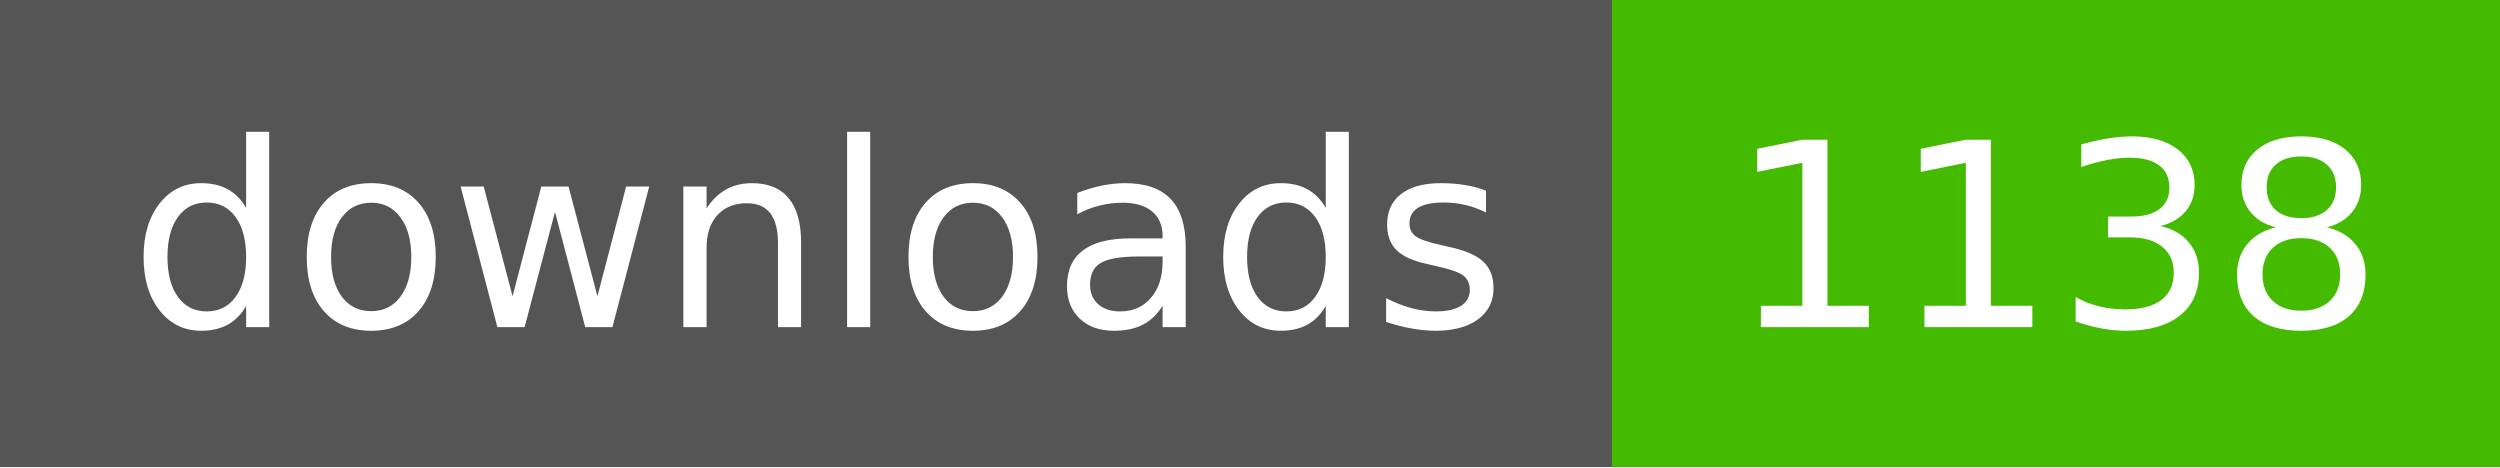
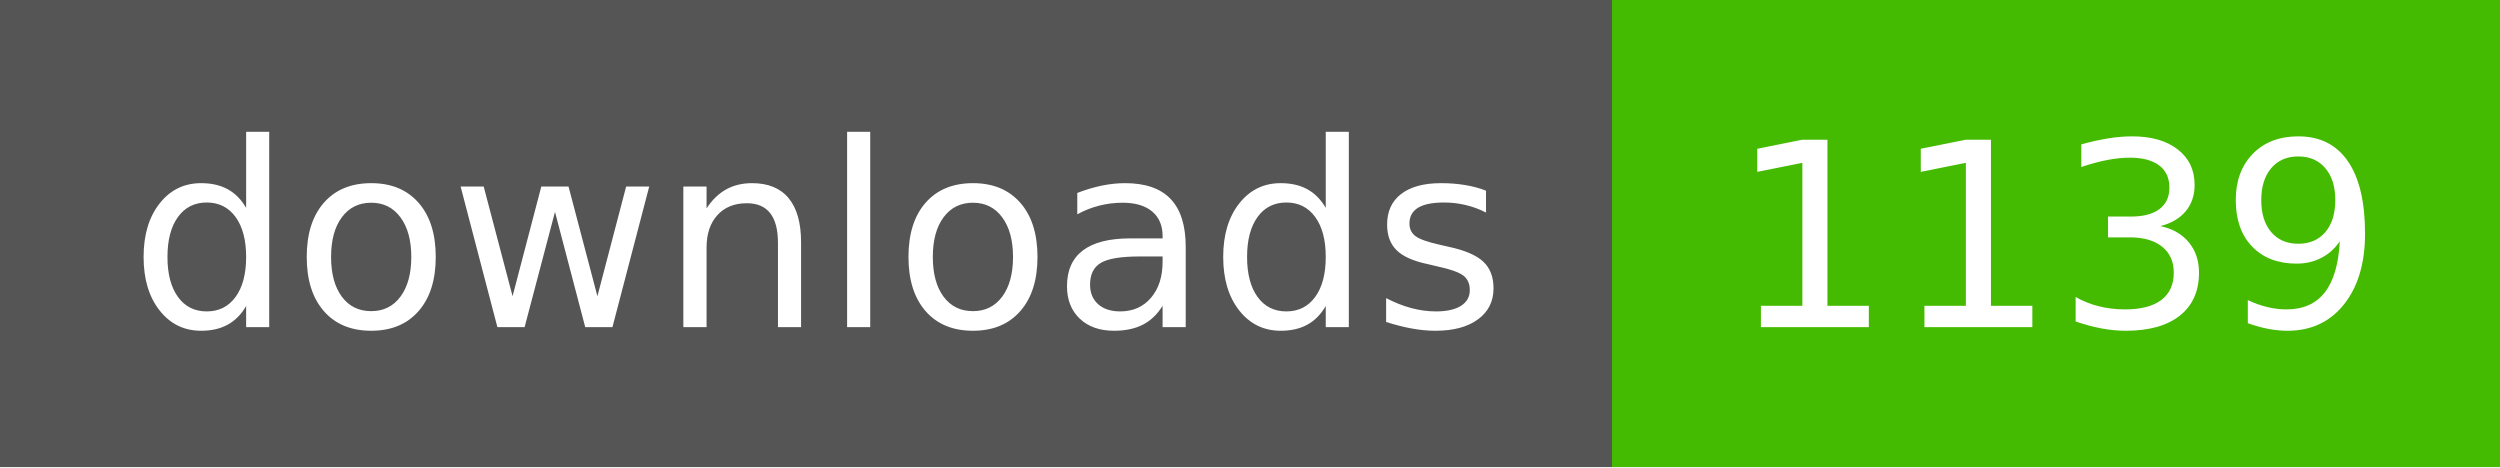
- <svg xmlns="http://www.w3.org/2000/svg" width="107" height="20" role="img" aria-label="downloads: 1138">
+ <svg xmlns="http://www.w3.org/2000/svg" width="107" height="20" role="img" aria-label="downloads: 1139">
  <g shape-rendering="crispEdges">
    <rect width="69" height="20" fill="#555" />
    <rect x="69" width="38" height="20" fill="#4b0" />
  </g>
  <g fill="#fff" text-anchor="middle" font-family="Verdana,Geneva,DejaVu Sans,sans-serif" text-rendering="geometricPrecision" font-size="110">
    <text x="350" y="140" textLength="590" transform="scale(.1)">downloads</text>
-     <text x="880" y="140" textLength="280" transform="scale(.1)">1138</text>
+     <text x="880" y="140" textLength="280" transform="scale(.1)">1139</text>
  </g>
</svg>
